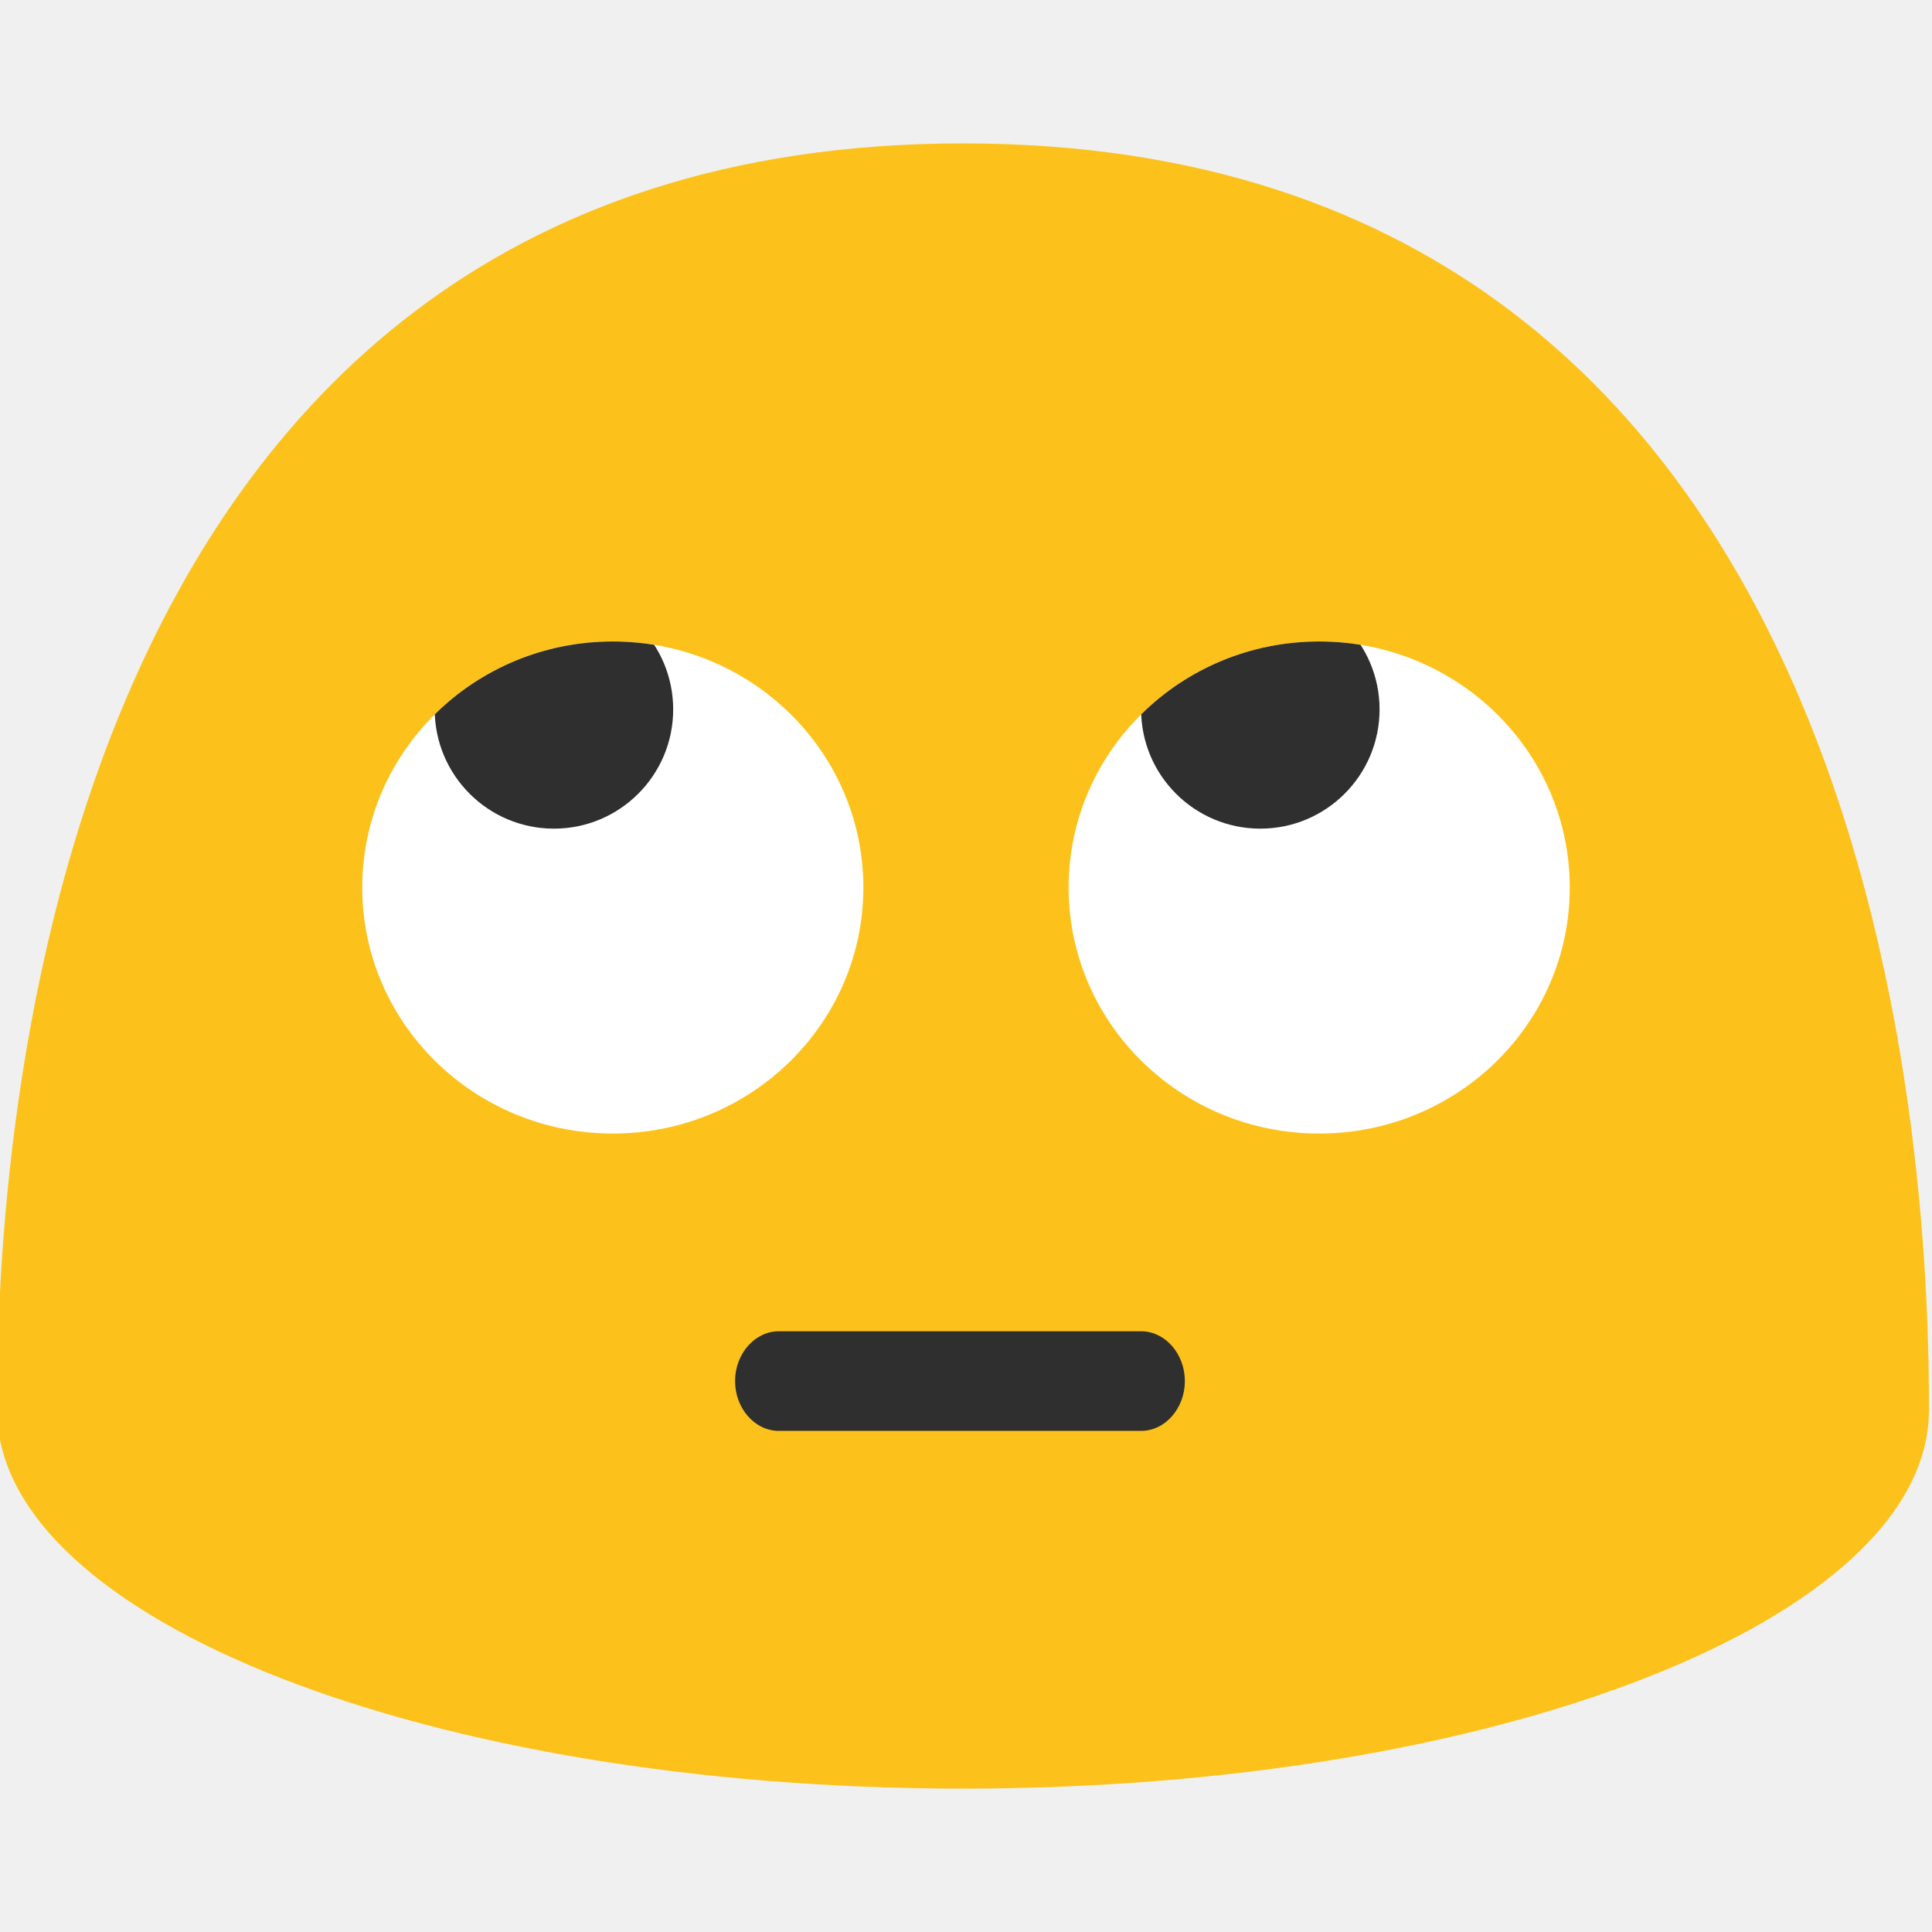
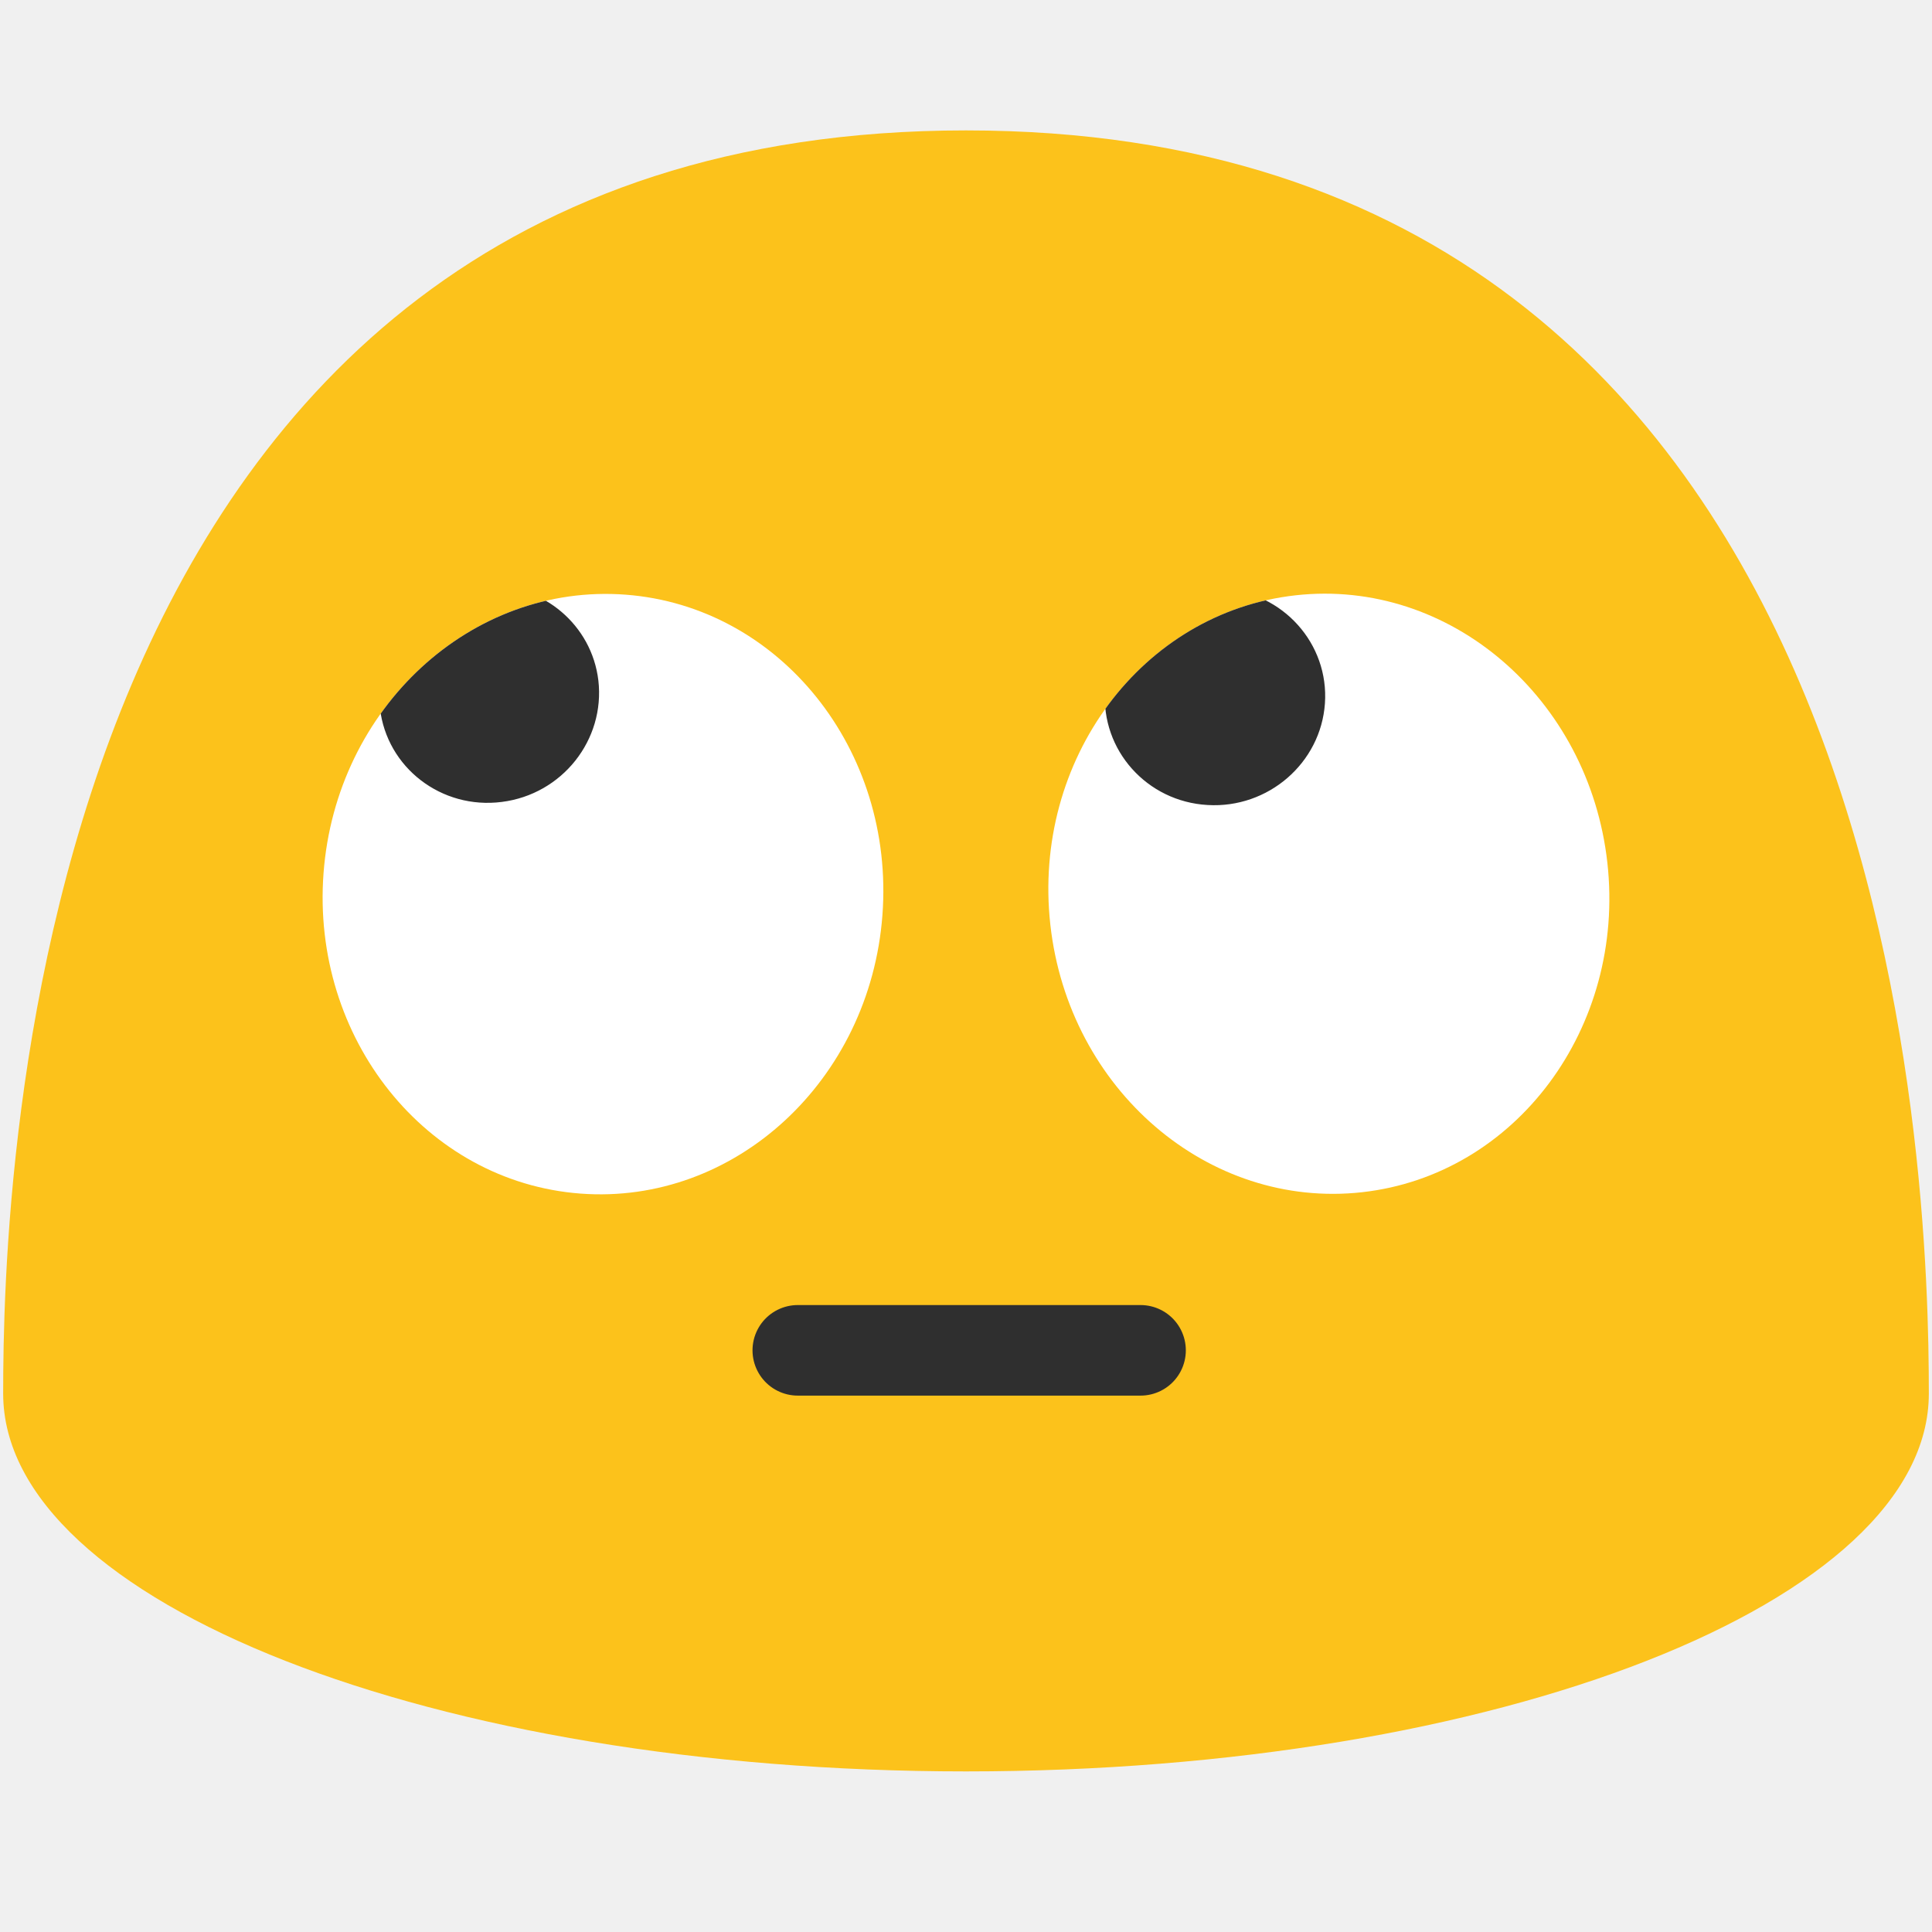
- <svg xmlns="http://www.w3.org/2000/svg" xmlns:xlink="http://www.w3.org/1999/xlink" width="128" height="128" id="svg44">
-   <style id="style2">.st2{fill:#fff}</style>
-   <path id="path4" d="M63.8 9.5c-62.5 0-64 70.1-64 83.9 0 13.9 28.7 25.1 64 25.1s64-11.2 64-25.1c0-13.8-1.5-83.9-64-83.9z" fill="#fcc21b" />
-   <path id="path6" d="M75.6 94.8h-24c-1.6 0-2.9-1.5-2.9-3.3 0-1.8 1.3-3.3 2.9-3.3h24c1.6 0 2.9 1.5 2.9 3.3 0 1.8-1.3 3.3-2.9 3.3z" fill="#2f2f2f" />
-   <g id="g36">
-     <g id="g20">
-       <ellipse id="ellipse8" ry="16.3" rx="16.6" cy="58.8" cx="87.4" class="st2" />
-       <g id="g18">
-         <defs id="defs11">
-           <ellipse ry="16.3" rx="16.6" cy="58.8" cx="87.4" id="SVGID_1_" />
-         </defs>
-         <clipPath id="SVGID_2_">
-           <use height="100%" width="100%" id="use13" xlink:href="#SVGID_1_" overflow="visible" />
-         </clipPath>
-         <circle id="circle16" clip-path="url(#SVGID_2_)" r="7.9" cy="47" cx="83.5" fill="#2f2f2f" />
-       </g>
-     </g>
-     <g id="g34">
-       <ellipse id="ellipse22" ry="16.3" rx="16.6" cy="58.8" cx="40.6" class="st2" />
-       <g id="g32">
-         <defs id="defs25">
-           <ellipse ry="16.3" rx="16.6" cy="58.8" cx="40.6" id="SVGID_3_" />
-         </defs>
-         <clipPath id="SVGID_4_">
-           <use height="100%" width="100%" id="use27" xlink:href="#SVGID_3_" overflow="visible" />
-         </clipPath>
-         <circle id="circle30" clip-path="url(#SVGID_4_)" r="7.9" cy="47" cx="36.7" fill="#2f2f2f" />
-       </g>
-     </g>
-   </g>
+ <svg xmlns="http://www.w3.org/2000/svg" width="128" height="128" version="1.1" id="svg129986">
+   <defs id="defs129990">
+     <clipPath clipPathUnits="userSpaceOnUse" id="clipPath2">
+       <path id="path2" style="stroke-width:1" d="M 88.277,35.016 A 19.896,18.566 83.65 0 0 85.629,35.105 19.896,18.566 83.65 0 0 69.377,56.934 19.896,18.566 83.65 0 0 90.031,74.654 19.896,18.566 83.65 0 0 106.283,52.826 19.896,18.566 83.65 0 0 88.277,35.016 Z m -47.043,0.049 A 18.566,19.896 4.313 0 0 21.225,53.508 18.566,19.896 4.313 0 0 38.242,74.744 18.566,19.896 4.313 0 0 58.252,56.301 18.566,19.896 4.313 0 0 41.234,35.064 Z" />
+     </clipPath>
+   </defs>
+   <path d="M 64,8.64 C 1.69,8.64 0.21,78.5 0.21,92.33 c 0,13.83 28.56,25.03 63.79,25.03 35.24,0 63.79,-11.21 63.79,-25.03 C 127.79,78.5 126.32,8.64 64,8.64 Z" fill="#fcc21b" id="path129880" />
+   <ellipse transform="matrix(0.1106017,0.9938648,0.9938648,-0.1106017,0,0)" ry="18.566" rx="19.896" cy="80.951" cx="68.588" fill="#ffffff" id="ellipse129972" style="stroke-width:1" />
+   <ellipse transform="matrix(0.9971681,0.07520498,0.07520498,-0.9971681,0,0)" ry="19.896" rx="18.566" cy="-56.066" cx="44.291" fill="#ffffff" id="ellipse129978" style="stroke-width:1" />
+   <path d="M 52.856,89.463 H 75.564" fill="none" fill-rule="evenodd" stroke="#2f2f2f" stroke-width="7.38" stroke-linecap="round" stroke-linejoin="round" id="path129984" style="stroke-width:6;stroke-dasharray:none" />
+   <path id="path129974" style="fill:#2f2f2f;fill-opacity:1;stroke-width:1" d="m 32.09,34.473 c -0.246,0.006 -0.493,0.025 -0.742,0.057 -4.001,0.515 -6.864,4.12 -6.385,8.061 0.455,3.929 4.073,6.72 8.074,6.205 4.001,-0.503 6.852,-4.108 6.396,-8.049 -0.438,-3.683 -3.657,-6.367 -7.344,-6.273 z m 48.301,0.189 c -3.863,-0.038 -7.131,2.903 -7.387,6.744 -0.275,3.953 2.766,7.366 6.791,7.594 4.013,0.24 7.5,-2.778 7.775,-6.73 0.276,-3.953 -2.78,-7.368 -6.805,-7.596 -0.126,-0.007 -0.25,-0.011 -0.375,-0.012 z" clip-path="url(#clipPath2)" transform="translate(0.21,4.333796)" />
</svg>
